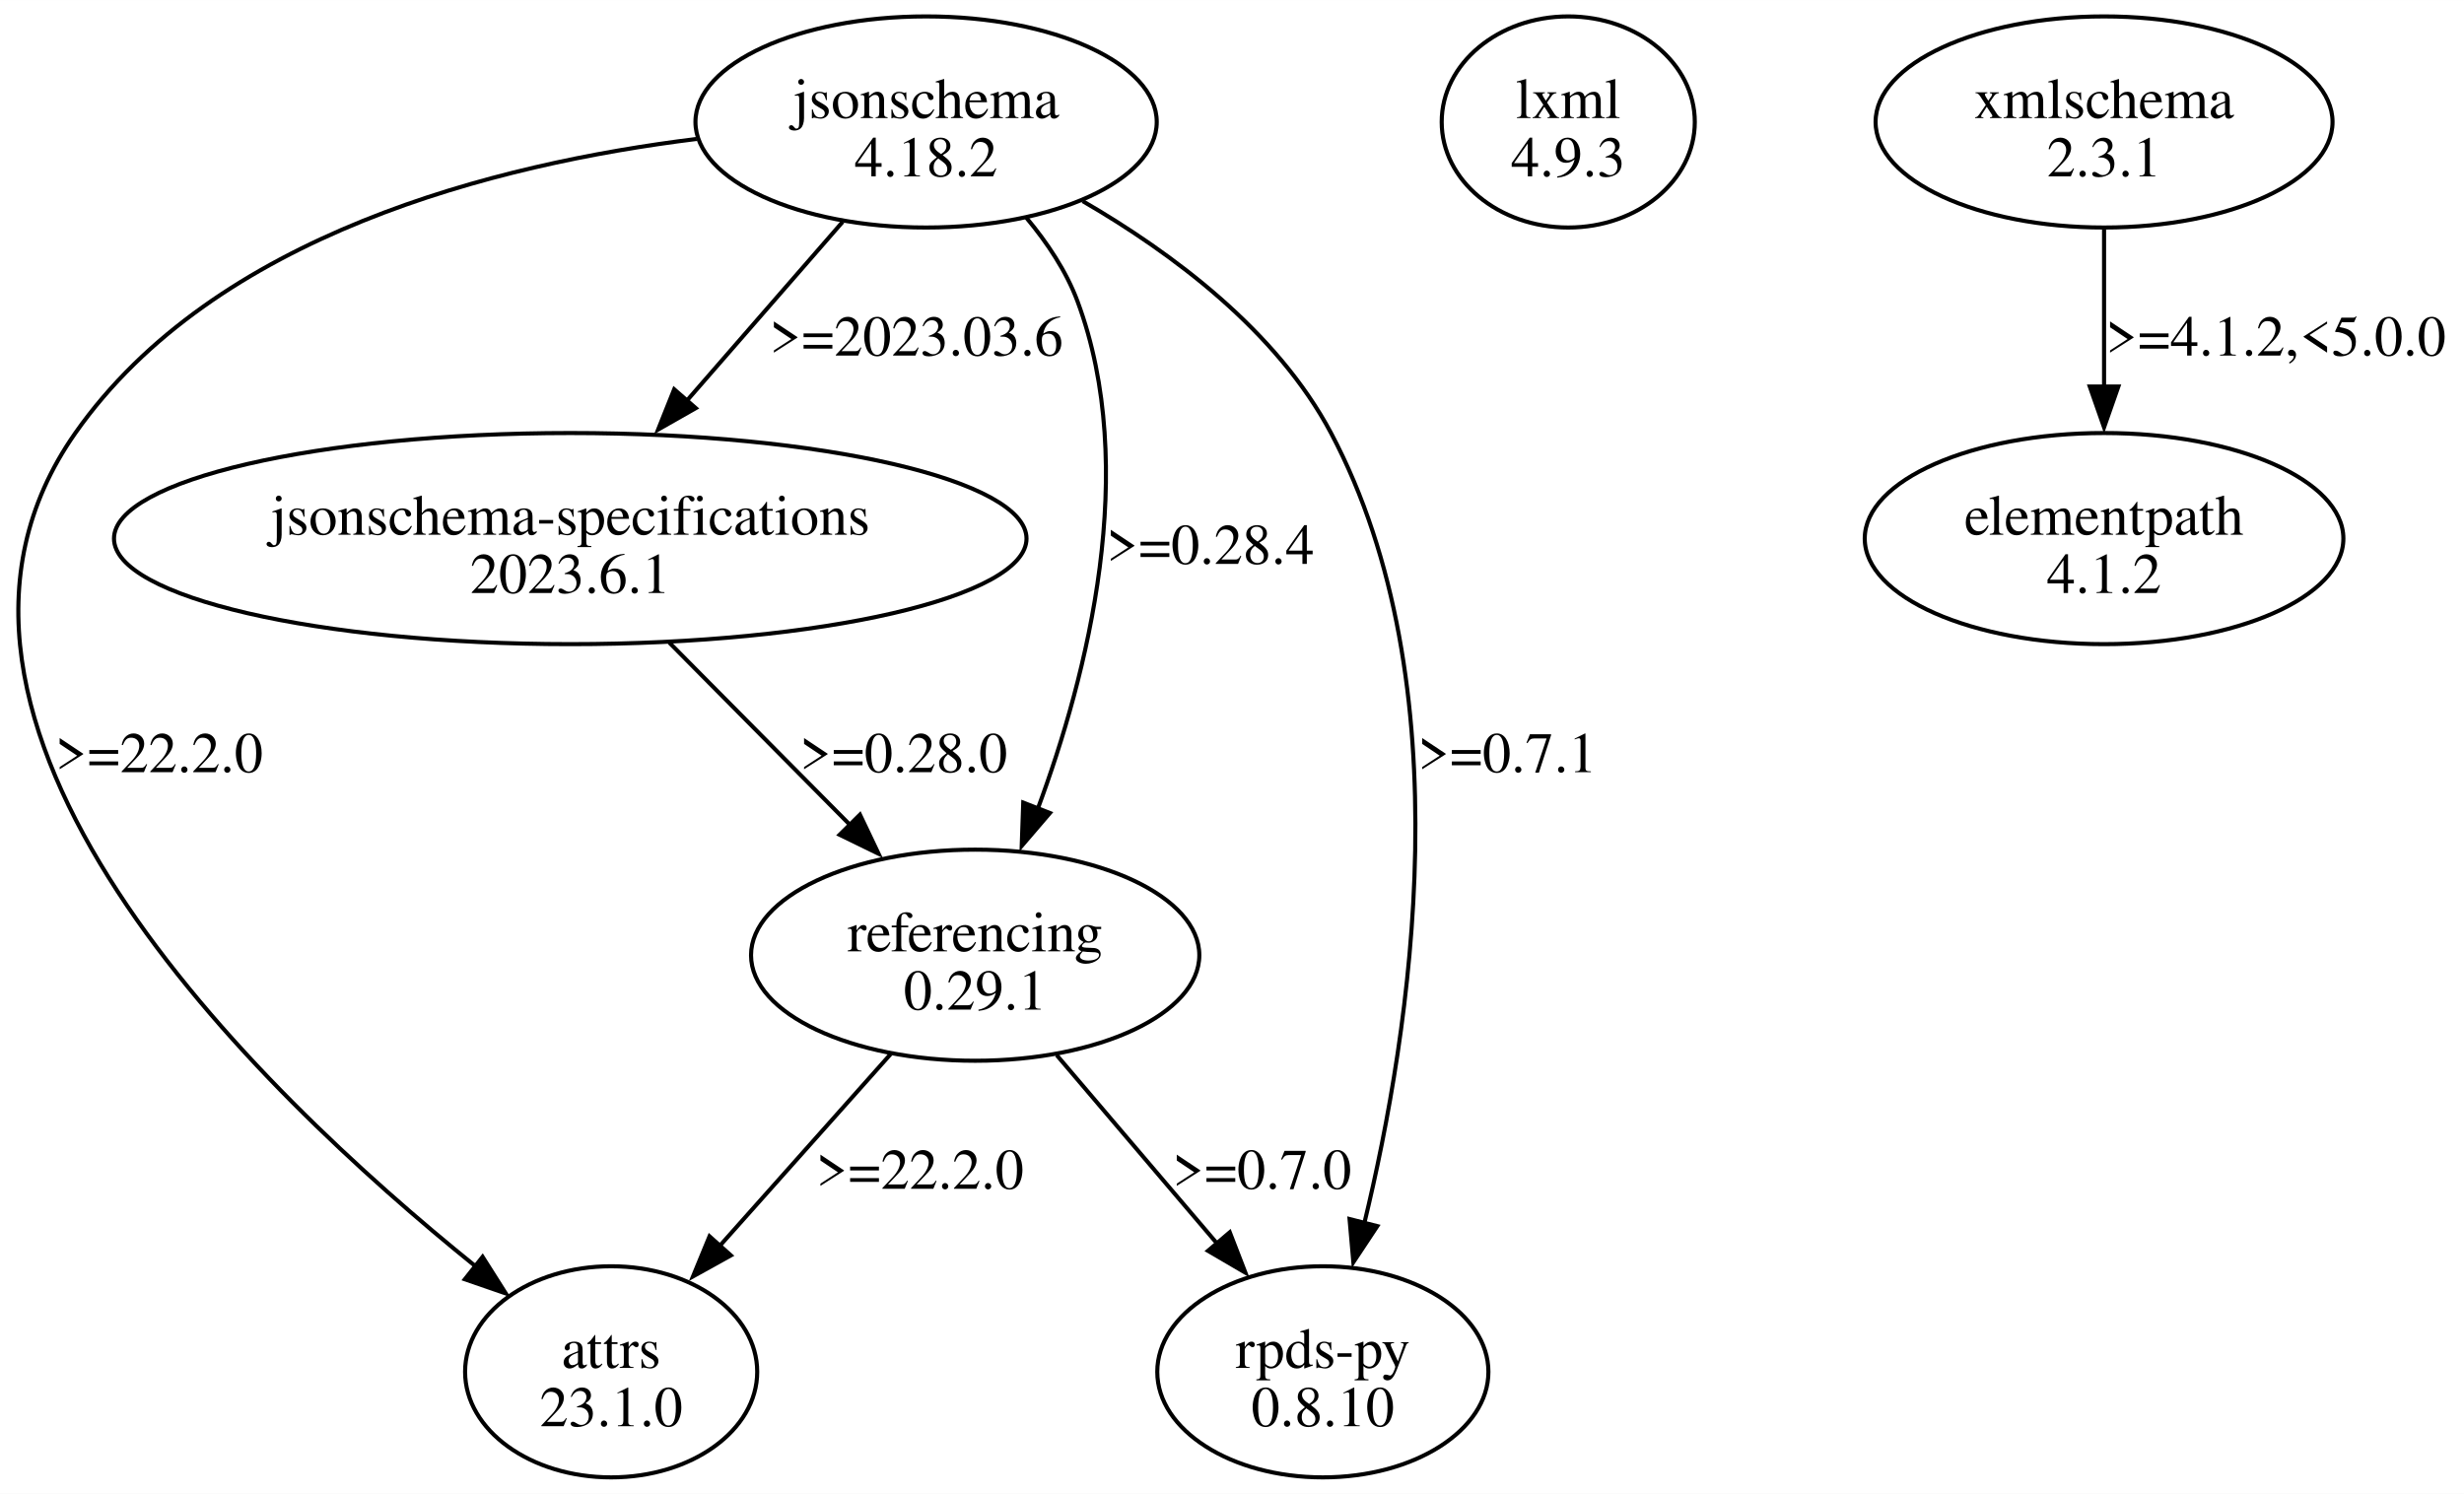
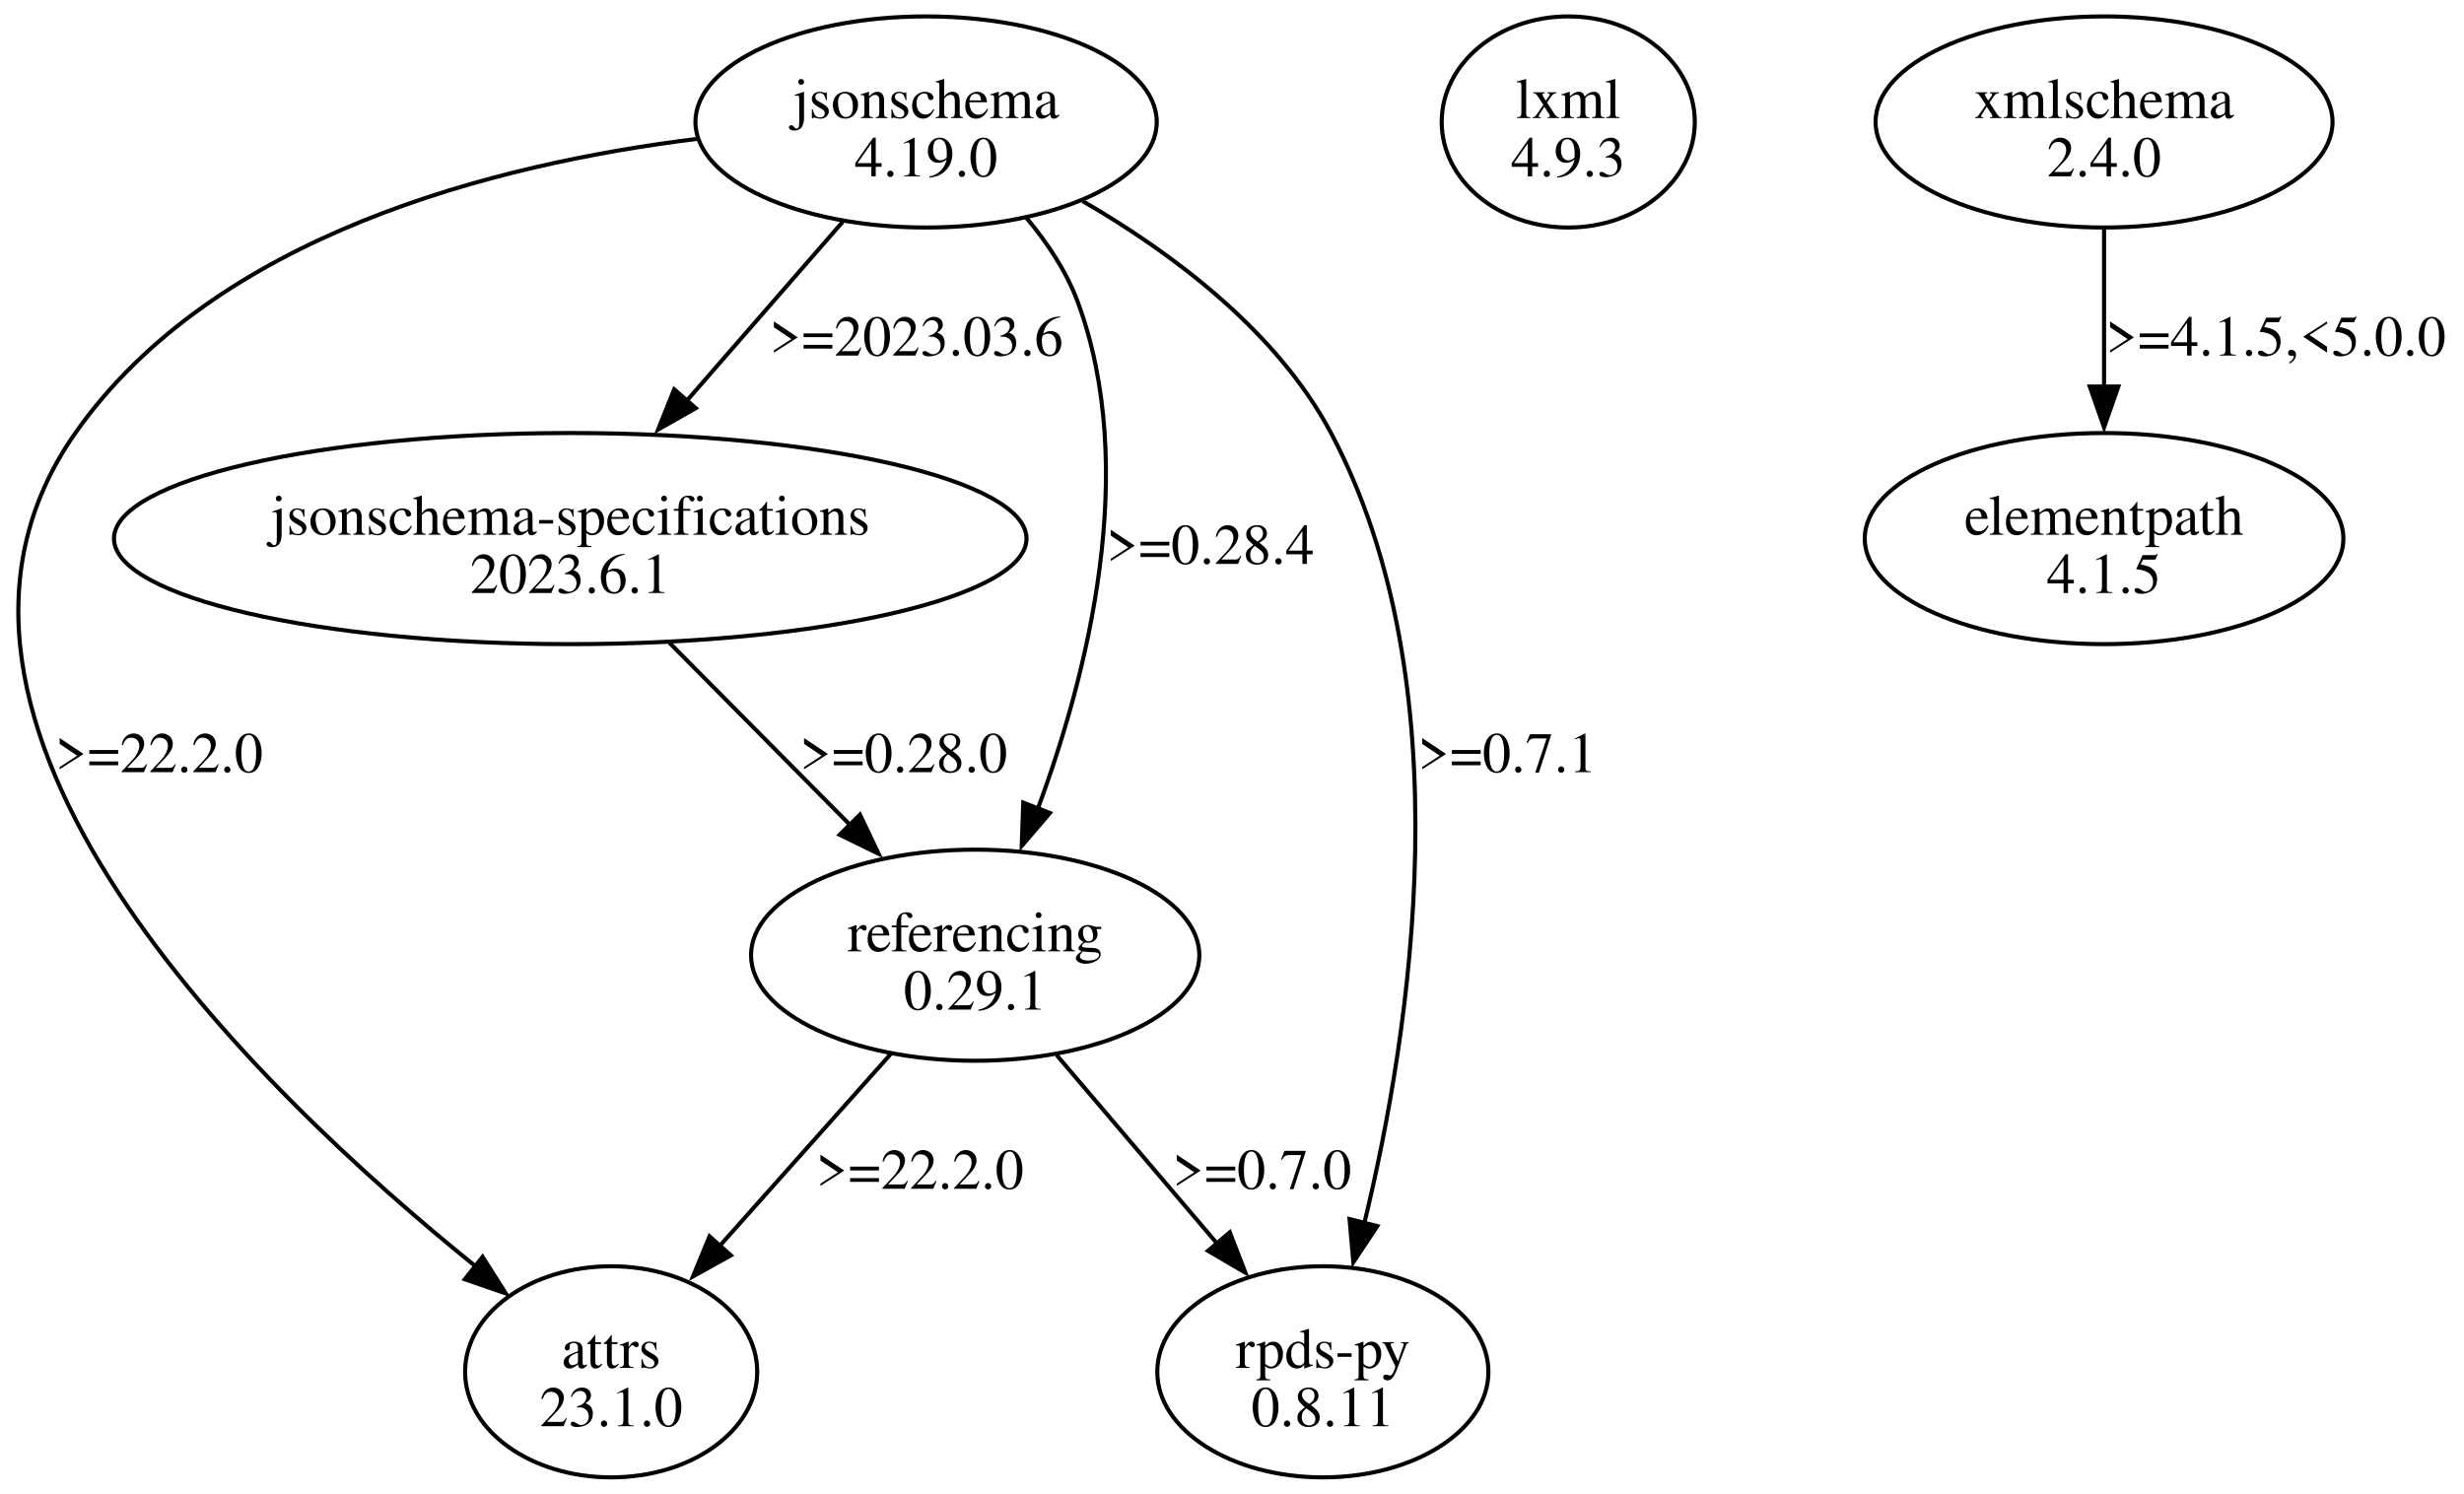
<svg xmlns="http://www.w3.org/2000/svg" width="602pt" height="365pt" viewBox="0.00 0.00 602.42 365.23">
  <g id="graph0" class="graph" transform="scale(1 1) rotate(0) translate(4 361.23)">
    <polygon fill="white" stroke="none" points="-4,4 -4,-361.23 598.42,-361.23 598.42,4 -4,4" />
    <g id="node1" class="node">
      <ellipse fill="none" stroke="black" cx="145.42" cy="-25.81" rx="35.71" ry="25.81" />
      <text text-anchor="middle" x="145.42" y="-26.76" font-family="Times,serif" font-size="14.00">attrs</text>
      <text text-anchor="middle" x="145.42" y="-12.51" font-family="Times,serif" font-size="14.00">23.1.0</text>
    </g>
    <g id="node2" class="node">
      <ellipse fill="none" stroke="black" cx="222.42" cy="-331.42" rx="56.39" ry="25.81" />
      <text text-anchor="middle" x="222.42" y="-332.37" font-family="Times,serif" font-size="14.00">jsonschema</text>
-       <text text-anchor="middle" x="222.42" y="-318.12" font-family="Times,serif" font-size="14.00">4.18.2</text>
+       <text text-anchor="middle" x="222.42" y="-318.12" font-family="Times,serif" font-size="14.00">4.19.0</text>
    </g>
    <g id="edge1" class="edge">
      <path fill="none" stroke="black" d="M166.33,-327.27C117.21,-321.19 48.5,-303.9 14.42,-255.36 -35.01,-184.98 58.85,-94.69 112.16,-51.7" />
      <polygon fill="black" stroke="black" points="113.99,-53.93 119.66,-44.98 109.65,-48.44 113.99,-53.93" />
      <text text-anchor="middle" x="34.92" y="-172.44" font-family="Times,serif" font-size="14.00">&gt;=22.2.0</text>
    </g>
    <g id="node3" class="node">
      <ellipse fill="none" stroke="black" cx="135.42" cy="-229.55" rx="111.55" ry="25.81" />
      <text text-anchor="middle" x="135.42" y="-230.5" font-family="Times,serif" font-size="14.00">jsonschema-specifications</text>
      <text text-anchor="middle" x="135.42" y="-216.25" font-family="Times,serif" font-size="14.00">2023.6.1</text>
    </g>
    <g id="edge2" class="edge">
      <path fill="none" stroke="black" d="M202.02,-307C190.68,-293.99 176.4,-277.59 163.97,-263.32" />
      <polygon fill="black" stroke="black" points="166.11,-261.45 156.9,-256.21 160.83,-266.05 166.11,-261.45" />
      <text text-anchor="middle" x="220.04" y="-274.31" font-family="Times,serif" font-size="14.00">&gt;=2023.03.6</text>
    </g>
    <g id="node4" class="node">
      <ellipse fill="none" stroke="black" cx="234.42" cy="-127.68" rx="54.8" ry="25.81" />
      <text text-anchor="middle" x="234.42" y="-128.63" font-family="Times,serif" font-size="14.00">referencing</text>
      <text text-anchor="middle" x="234.42" y="-114.38" font-family="Times,serif" font-size="14.00">0.29.1</text>
    </g>
    <g id="edge3" class="edge">
      <path fill="none" stroke="black" d="M246.95,-307.98C252.03,-301.91 256.67,-294.97 259.42,-287.61 274.67,-246.63 261.92,-196.33 249.71,-163.44" />
      <polygon fill="black" stroke="black" points="252.69,-162.45 245.8,-154.41 246.17,-164.99 252.69,-162.45" />
      <text text-anchor="middle" x="291.92" y="-223.37" font-family="Times,serif" font-size="14.00">&gt;=0.28.4</text>
    </g>
    <g id="node5" class="node">
      <ellipse fill="none" stroke="black" cx="319.42" cy="-25.81" rx="40.48" ry="25.81" />
      <text text-anchor="middle" x="319.42" y="-26.76" font-family="Times,serif" font-size="14.00">rpds-py</text>
-       <text text-anchor="middle" x="319.42" y="-12.51" font-family="Times,serif" font-size="14.00">0.8.10</text>
+       <text text-anchor="middle" x="319.42" y="-12.51" font-family="Times,serif" font-size="14.00">0.8.11</text>
    </g>
    <g id="edge4" class="edge">
      <path fill="none" stroke="black" d="M260.71,-312.06C282.57,-299.39 308.19,-280.32 321.42,-255.36 354.01,-193.85 340.99,-109.31 329.57,-62.19" />
      <polygon fill="black" stroke="black" points="332.73,-61.44 326.88,-52.61 325.95,-63.17 332.73,-61.44" />
      <text text-anchor="middle" x="364.54" y="-172.44" font-family="Times,serif" font-size="14.00">&gt;=0.7.1</text>
    </g>
    <g id="edge7" class="edge">
      <path fill="none" stroke="black" d="M159.63,-204.12C173.06,-190.57 189.88,-173.6 204.17,-159.19" />
      <polygon fill="black" stroke="black" points="206.25,-162.05 210.8,-152.49 201.28,-157.13 206.25,-162.05" />
      <text text-anchor="middle" x="216.92" y="-172.44" font-family="Times,serif" font-size="14.00">&gt;=0.28.0</text>
    </g>
    <g id="edge5" class="edge">
      <path fill="none" stroke="black" d="M213.77,-103.52C201.21,-89.42 185.04,-71.27 171.58,-56.17" />
      <polygon fill="black" stroke="black" points="174.69,-54.28 165.43,-49.14 169.47,-58.94 174.69,-54.28" />
      <text text-anchor="middle" x="220.92" y="-70.57" font-family="Times,serif" font-size="14.00">&gt;=22.2.0</text>
    </g>
    <g id="edge6" class="edge">
      <path fill="none" stroke="black" d="M254.34,-103.26C265.99,-89.58 280.83,-72.14 293.39,-57.38" />
      <polygon fill="black" stroke="black" points="296.67,-59.93 300.49,-50.05 291.34,-55.4 296.67,-59.93" />
      <text text-anchor="middle" x="304.54" y="-70.57" font-family="Times,serif" font-size="14.00">&gt;=0.7.0</text>
    </g>
    <g id="node6" class="node">
      <ellipse fill="none" stroke="black" cx="379.42" cy="-331.42" rx="30.94" ry="25.81" />
      <text text-anchor="middle" x="379.42" y="-332.37" font-family="Times,serif" font-size="14.00">lxml</text>
      <text text-anchor="middle" x="379.42" y="-318.12" font-family="Times,serif" font-size="14.00">4.9.3</text>
    </g>
    <g id="node7" class="node">
      <ellipse fill="none" stroke="black" cx="510.42" cy="-331.42" rx="55.86" ry="25.81" />
      <text text-anchor="middle" x="510.42" y="-332.37" font-family="Times,serif" font-size="14.00">xmlschema</text>
-       <text text-anchor="middle" x="510.42" y="-318.12" font-family="Times,serif" font-size="14.00">2.3.1</text>
+       <text text-anchor="middle" x="510.42" y="-318.12" font-family="Times,serif" font-size="14.00">2.4.0</text>
    </g>
    <g id="node8" class="node">
      <ellipse fill="none" stroke="black" cx="510.42" cy="-229.55" rx="58.51" ry="25.81" />
      <text text-anchor="middle" x="510.42" y="-230.5" font-family="Times,serif" font-size="14.00">elementpath</text>
-       <text text-anchor="middle" x="510.42" y="-216.25" font-family="Times,serif" font-size="14.00">4.1.2</text>
+       <text text-anchor="middle" x="510.42" y="-216.25" font-family="Times,serif" font-size="14.00">4.1.5</text>
    </g>
    <g id="edge8" class="edge">
      <path fill="none" stroke="black" d="M510.42,-305.21C510.42,-293.51 510.42,-279.37 510.42,-266.56" />
      <polygon fill="black" stroke="black" points="513.92,-266.74 510.42,-256.74 506.92,-266.74 513.92,-266.74" />
-       <text text-anchor="middle" x="552.42" y="-274.31" font-family="Times,serif" font-size="14.00">&gt;=4.1.2,&lt;5.0.0</text>
+       <text text-anchor="middle" x="552.42" y="-274.31" font-family="Times,serif" font-size="14.00">&gt;=4.1.5,&lt;5.0.0</text>
    </g>
  </g>
</svg>
